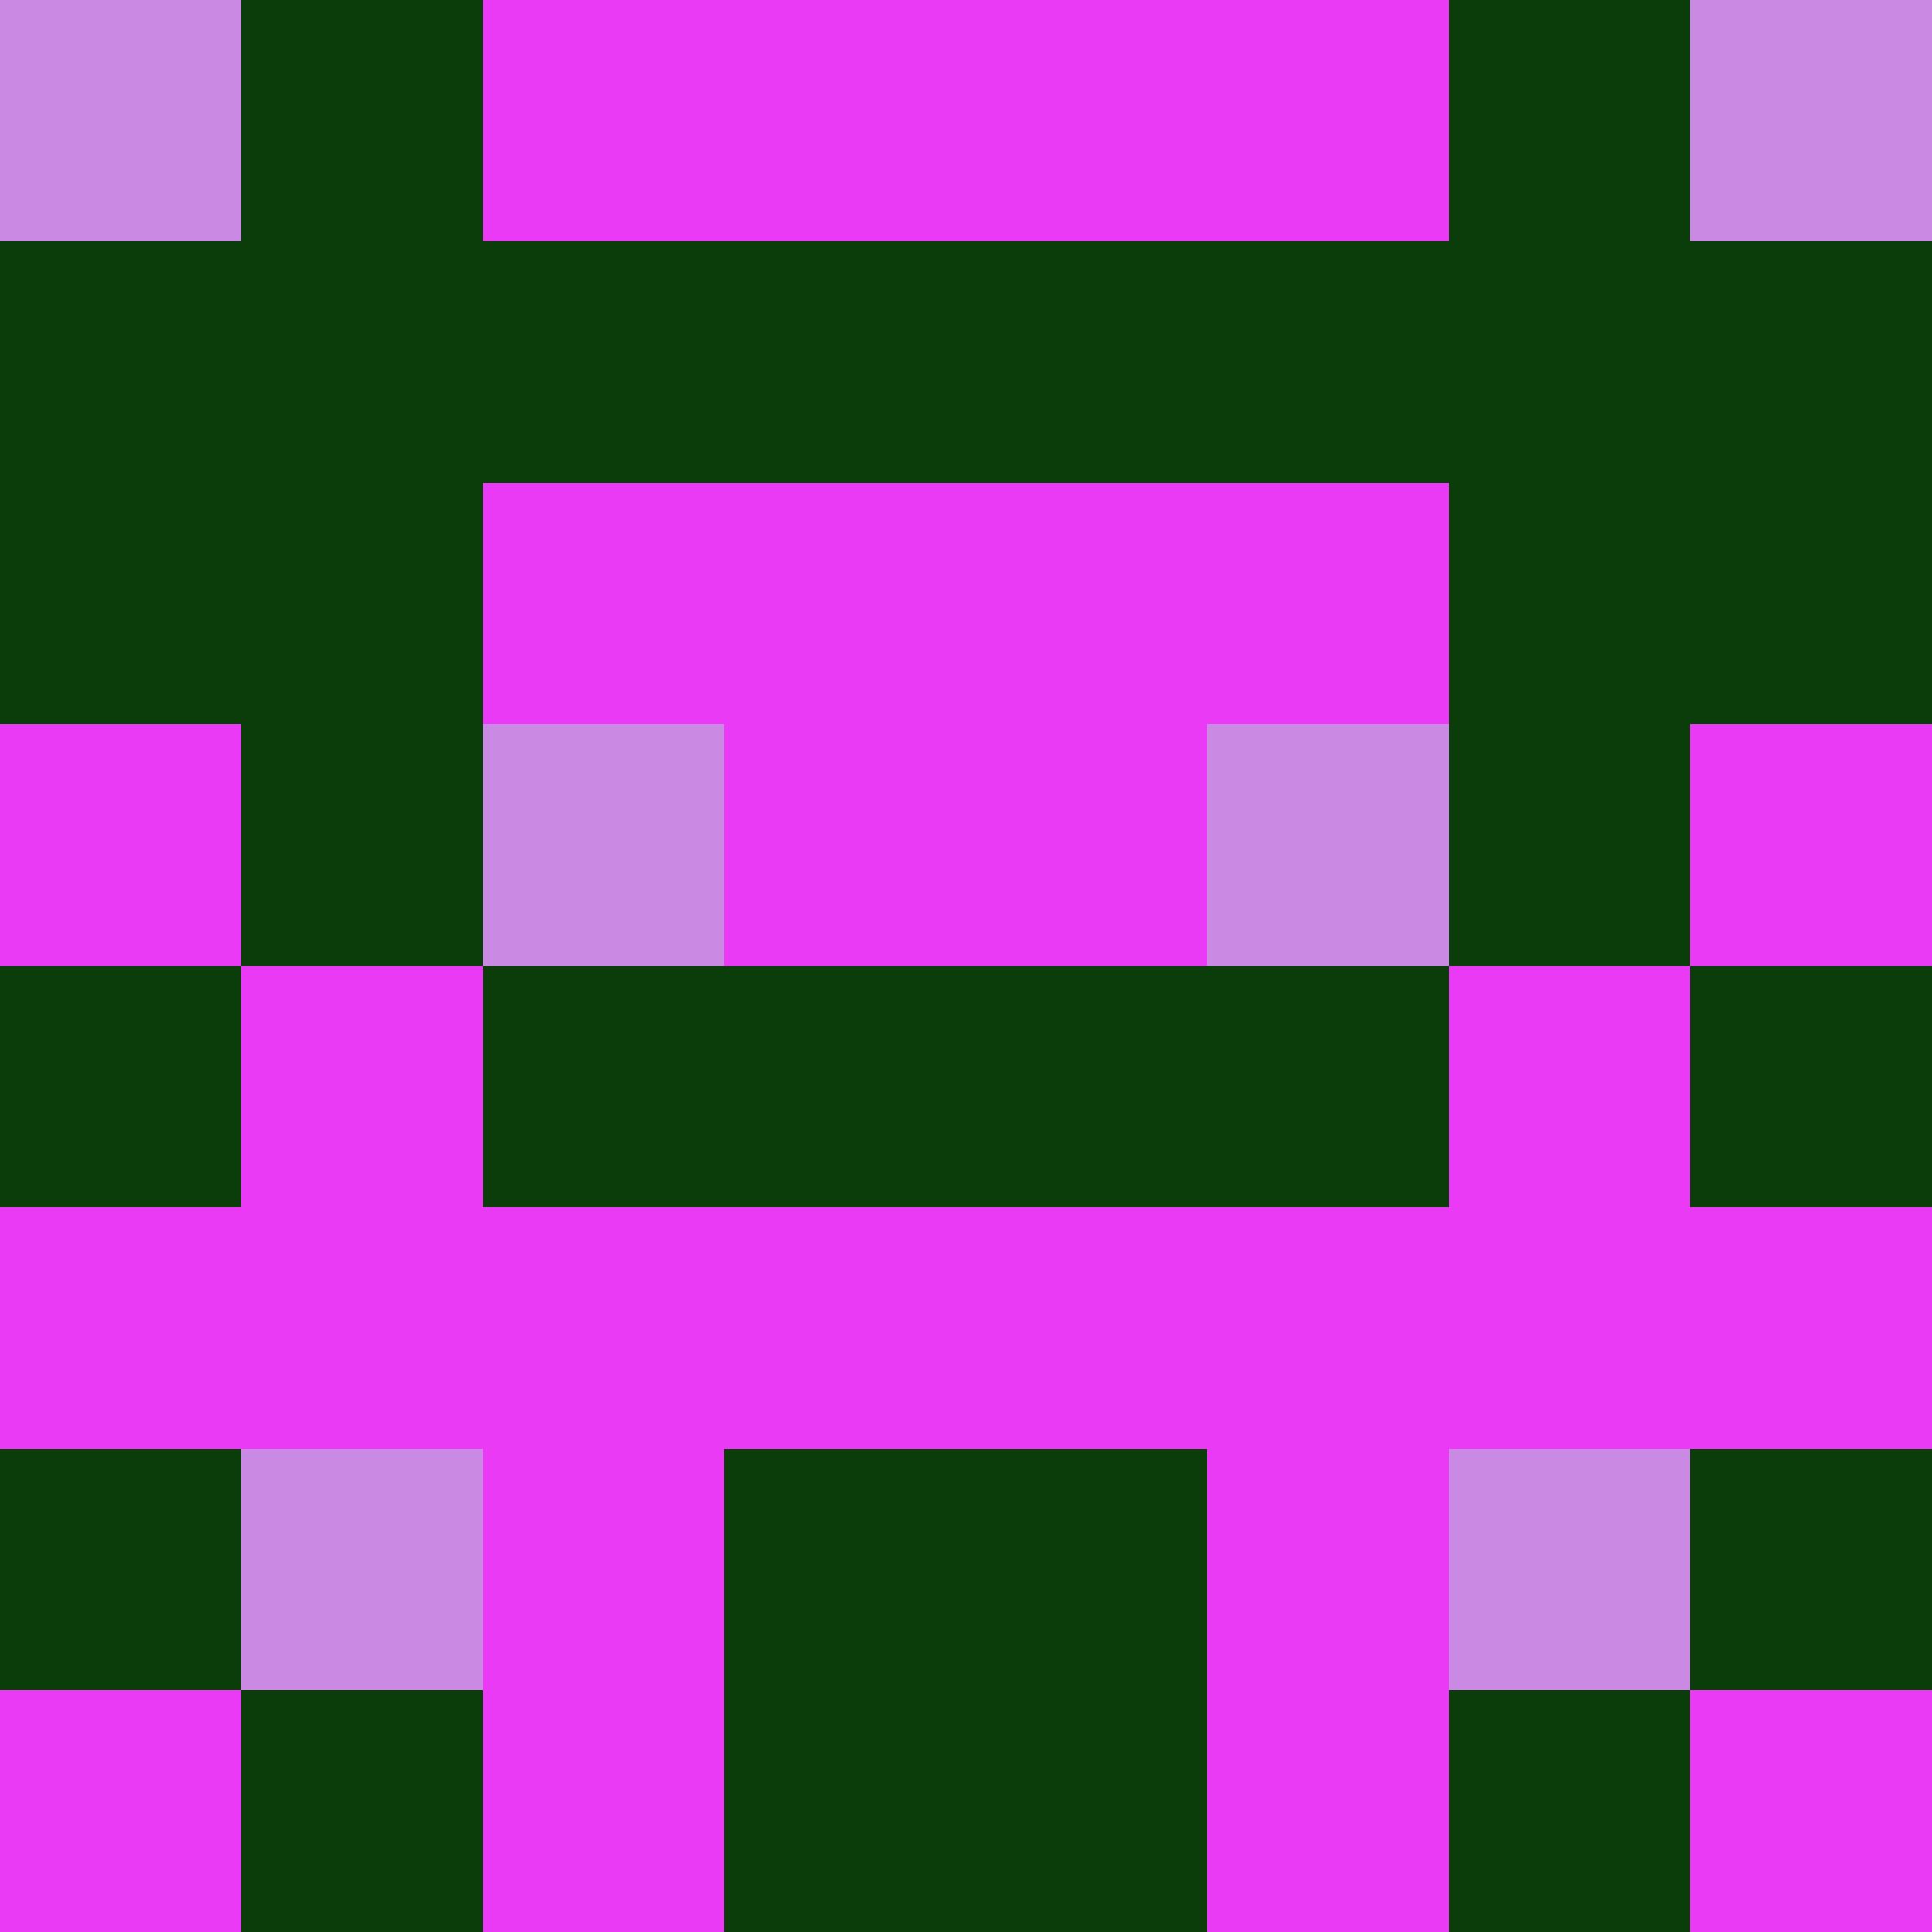
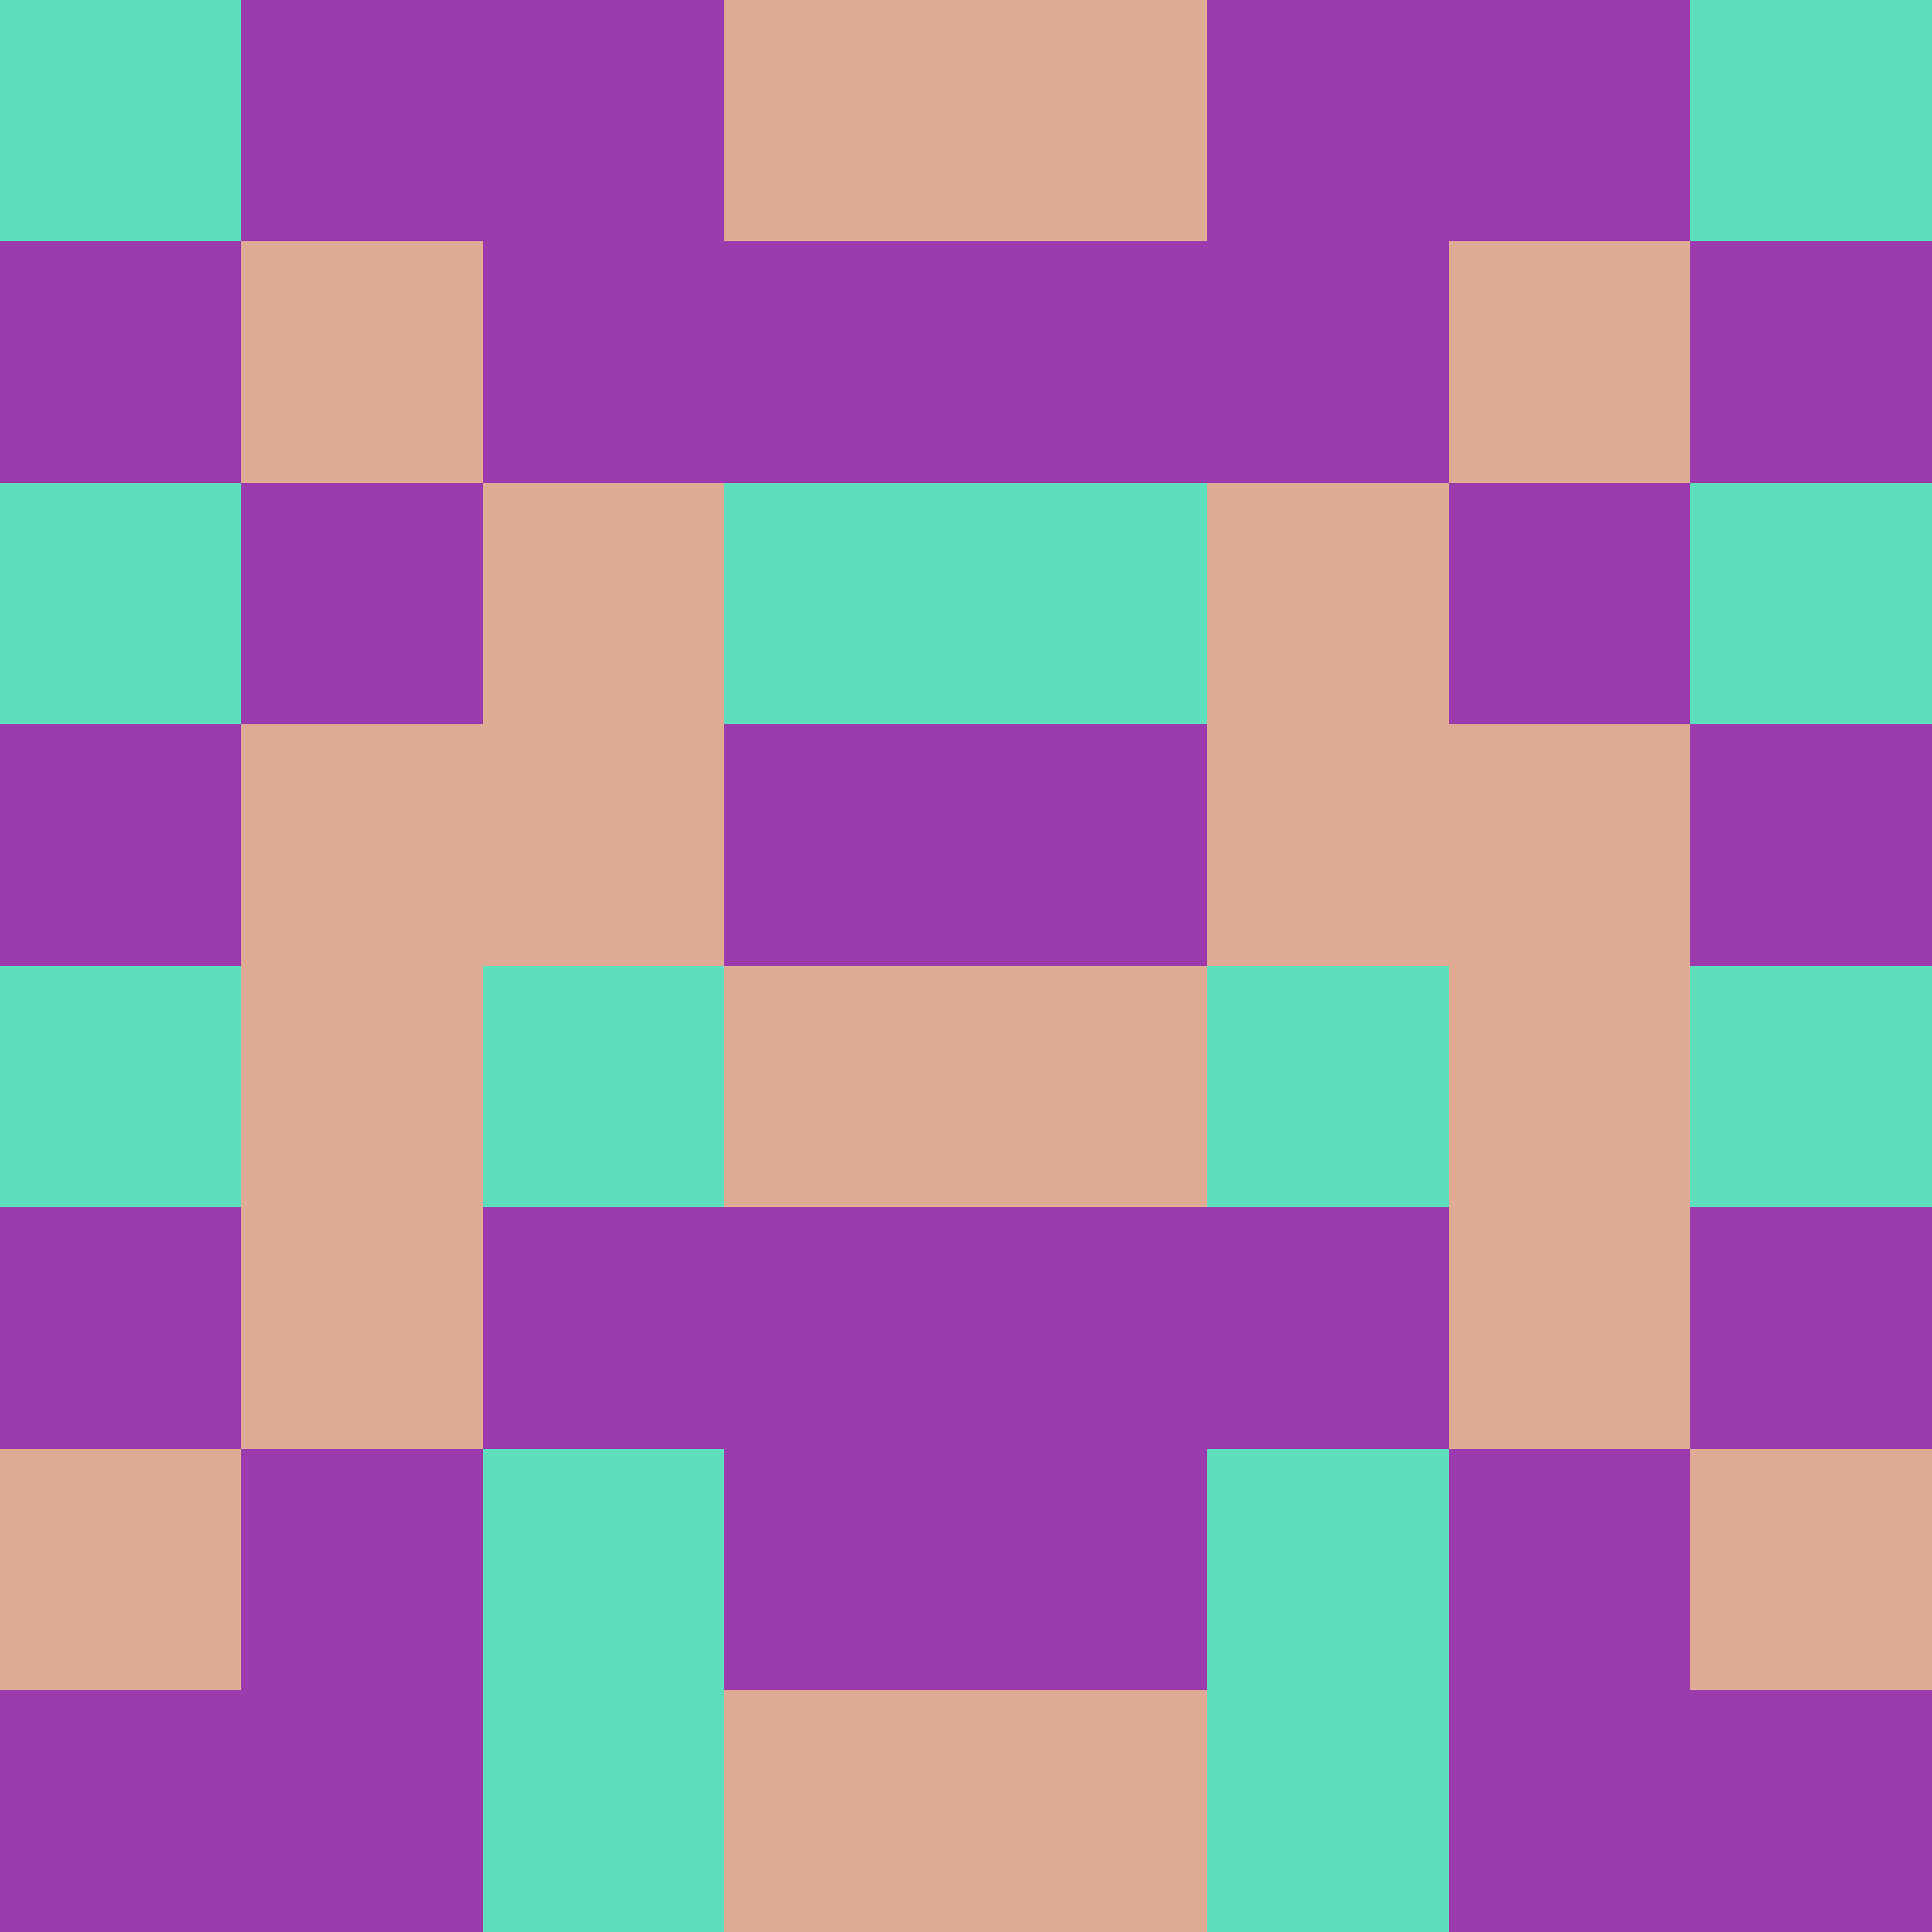
<svg xmlns="http://www.w3.org/2000/svg" viewBox="0 0 8 8" width="64" height="64">
  <g transform="translate(0 0) scale(1)" shape-rendering="crispEdges">
-     <path fill="#0b3d0a" d="M0 0h8v8H0z" />
-     <path fill="#ea3af6" d="M2 0h1v1h-1zM3 0h1v1h-1zM4 0h1v1h-1zM5 0h1v1h-1zM2 2h1v1h-1zM3 2h1v1h-1zM4 2h1v1h-1zM5 2h1v1h-1zM0 3h1v1h-1zM3 3h1v1h-1zM4 3h1v1h-1zM7 3h1v1h-1zM1 4h1v1h-1zM6 4h1v1h-1zM0 5h1v1h-1zM1 5h1v1h-1zM2 5h1v1h-1zM3 5h1v1h-1zM4 5h1v1h-1zM5 5h1v1h-1zM6 5h1v1h-1zM7 5h1v1h-1zM2 6h1v1h-1zM5 6h1v1h-1zM0 7h1v1h-1zM2 7h1v1h-1zM5 7h1v1h-1zM7 7h1v1h-1z" />
-     <path fill="#ca8ae3" d="M0 0h1v1h-1zM7 0h1v1h-1zM2 3h1v1h-1zM5 3h1v1h-1zM1 6h1v1h-1zM6 6h1v1h-1z" />
+     <path fill="#dfab95" d="M0 0h8v8H0z" />
+     <path fill="#9c3bad" d="M1 0h1v1h-1zM2 0h1v1h-1zM5 0h1v1h-1zM6 0h1v1h-1zM0 1h1v1h-1zM2 1h1v1h-1zM3 1h1v1h-1zM4 1h1v1h-1zM5 1h1v1h-1zM7 1h1v1h-1zM1 2h1v1h-1zM6 2h1v1h-1zM0 3h1v1h-1zM3 3h1v1h-1zM4 3h1v1h-1zM7 3h1v1h-1zM0 5h1v1h-1zM2 5h1v1h-1zM3 5h1v1h-1zM4 5h1v1h-1zM5 5h1v1h-1zM7 5h1v1h-1zM1 6h1v1h-1zM3 6h1v1h-1zM4 6h1v1h-1zM6 6h1v1h-1zM0 7h1v1h-1zM1 7h1v1h-1zM6 7h1v1h-1zM7 7h1v1h-1z" />
+     <path fill="#5edebc" d="M0 0h1v1h-1zM7 0h1v1h-1zM0 2h1v1h-1zM3 2h1v1h-1zM4 2h1v1h-1zM7 2h1v1h-1zM0 4h1v1h-1zM2 4h1v1h-1zM5 4h1v1h-1zM7 4h1v1h-1zM2 6h1v1h-1zM5 6h1v1h-1zM2 7h1v1h-1zM5 7h1v1h-1z" />
  </g>
</svg>
